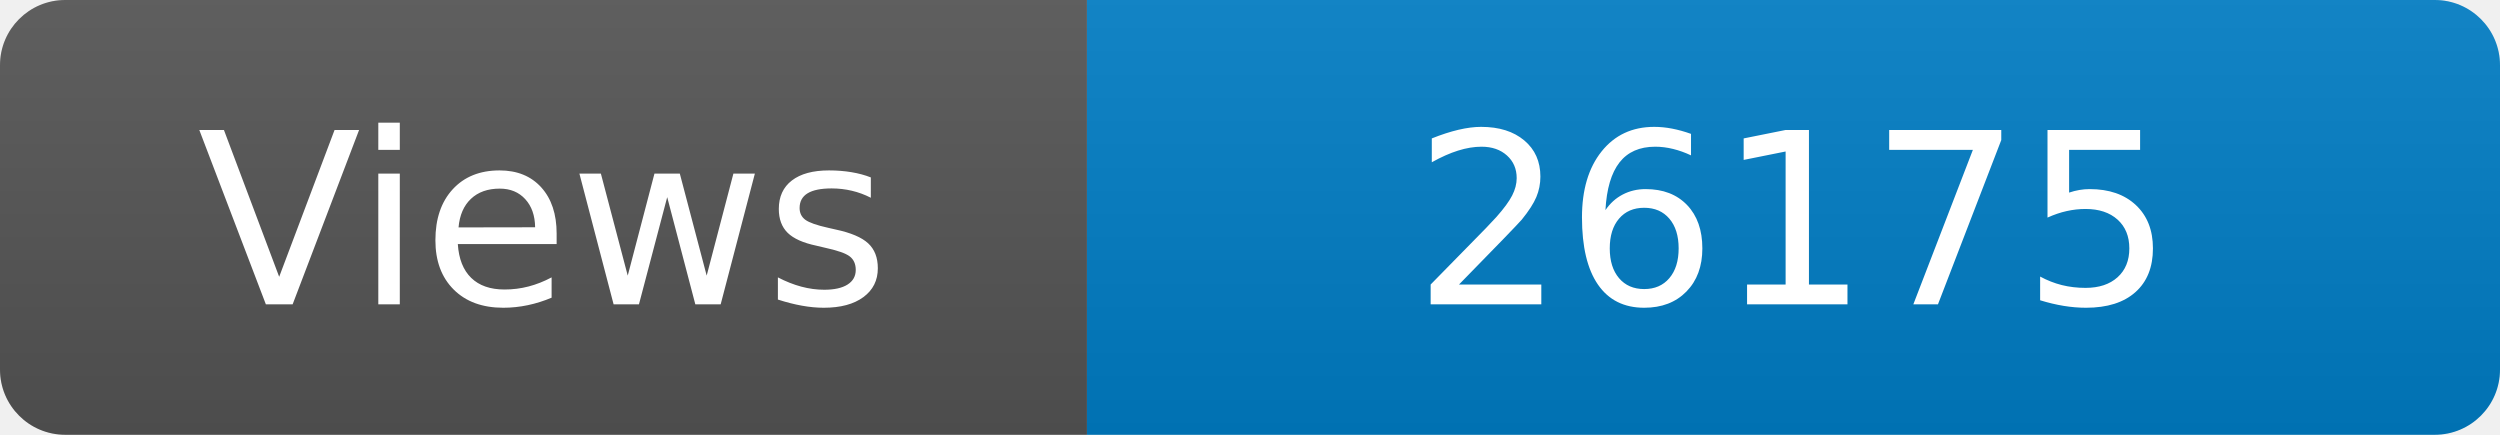
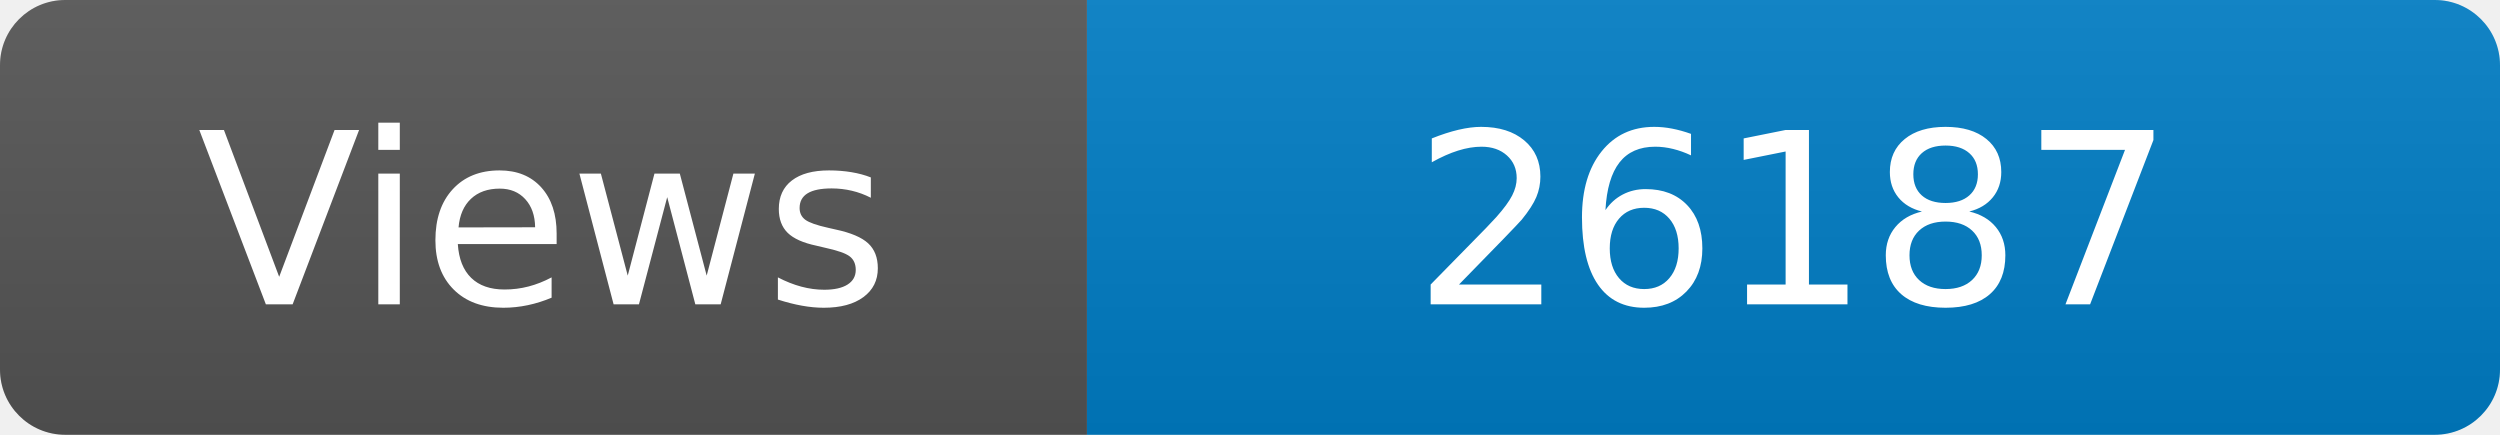
<svg xmlns="http://www.w3.org/2000/svg" width="115" height="20" role="img" aria-label="Maintained?: yes">
  <linearGradient id="s" x2="0" y2="100%">
    <stop offset="0" stop-color="#bbb" stop-opacity=".1" />
    <stop offset="1" stop-opacity=".1" />
  </linearGradient>
  <clipPath id="r">
    <rect width="115" height="20" rx="3" fill="#fff" />
  </clipPath>
  <g clip-path="url(#r)">
    <rect width="50" height="20" fill="#555" />
    <rect x="50" width="160" height="20" fill="#007ec6" />
    <rect width="115" height="20" fill="url(#s)" />
  </g>
  <g fill="#fff" text-anchor="middle" font-family="Verdana,Geneva,DejaVu Sans,sans-serif" font-size="110">
    <text x="250" y="140" transform="scale(.1)" fill="#fff">Views</text>
-     <text x="825" y="140" transform="scale(.1)" fill="#fff">26175</text>
+     <text x="825" y="140" transform="scale(.1)" fill="#fff">26187</text>
  </g>
</svg>
